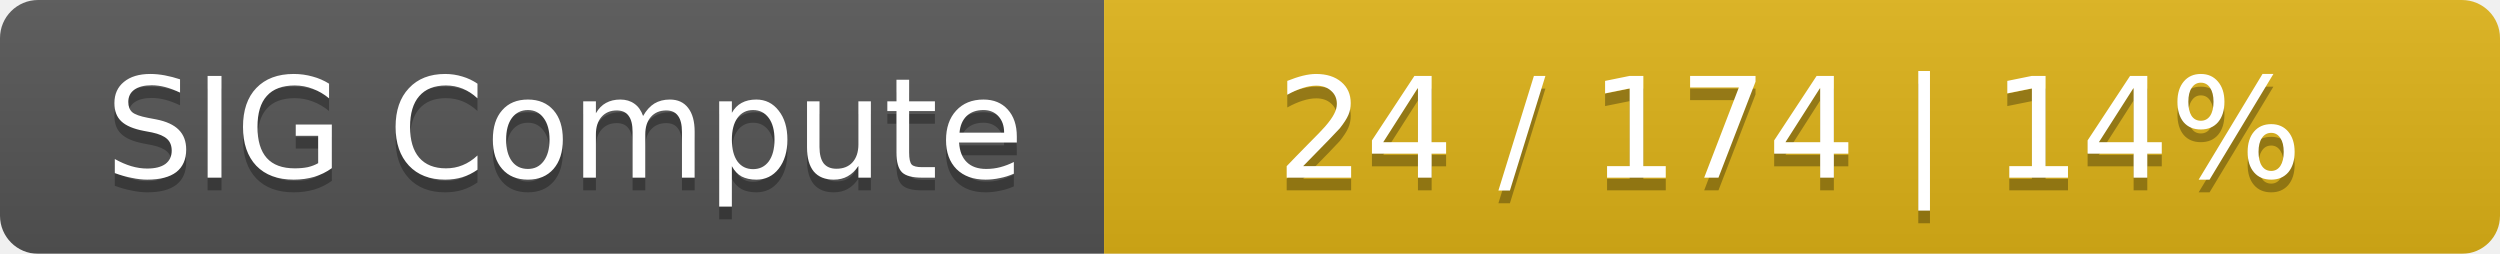
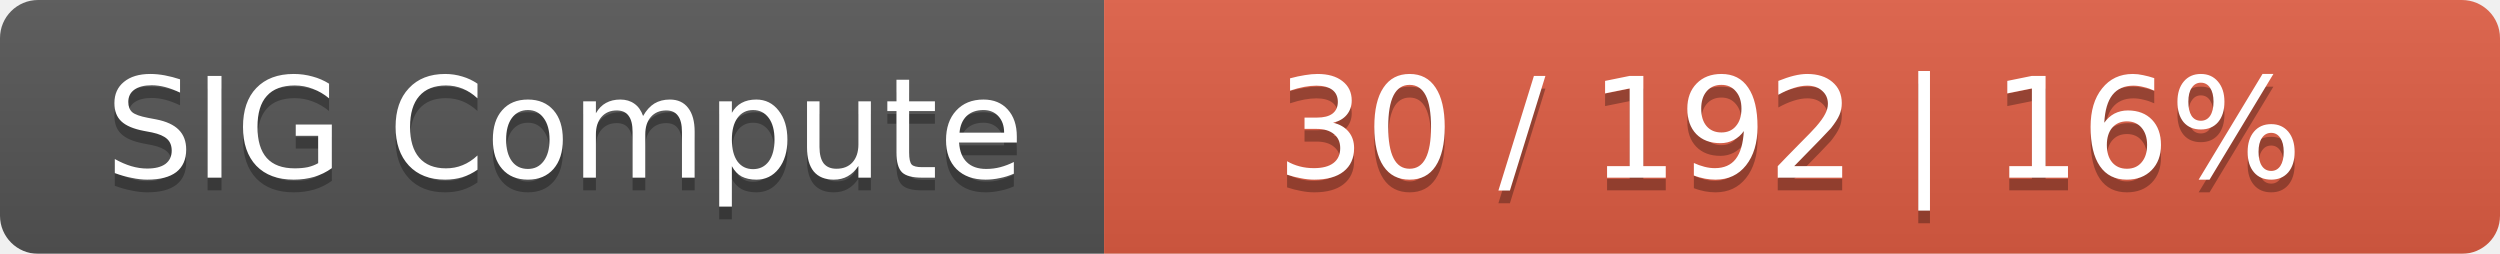
<svg xmlns="http://www.w3.org/2000/svg" width="197" height="20">
  <linearGradient id="smooth" x2="0" y2="100%">
    <stop offset="0" stop-color="#bbb" stop-opacity=".1" />
    <stop offset="1" stop-opacity=".1" />
  </linearGradient>
  <mask id="round">
    <rect width="197" height="20" rx="3" fill="#fff" />
  </mask>
  <g mask="url(#round)">
    <rect width="87" height="20" fill="#555" />
-     <rect x="87" width="110" height="20" fill="#dfb317" />
+     <rect x="87" width="110" height="20" fill="#e05d44" />
    <rect width="197" height="20" fill="url(#smooth)" />
  </g>
  <g fill="#fff" text-anchor="middle" font-family="DejaVu Sans,Verdana,Geneva,sans-serif" font-size="11">
    <text x="44.5" y="15" fill="#010101" fill-opacity=".3">SIG Compute</text>
    <text x="44.5" y="14">SIG Compute</text>
-     <text x="141" y="15" fill="#010101" fill-opacity=".3">24 / 174    |    14%</text>
-     <text x="141" y="14">24 / 174    |    14%</text>
+     <text x="141" y="15" fill="#010101" fill-opacity=".3">30 / 192    |    16%</text>
+     <text x="141" y="14">30 / 192    |    16%</text>
  </g>
</svg>
